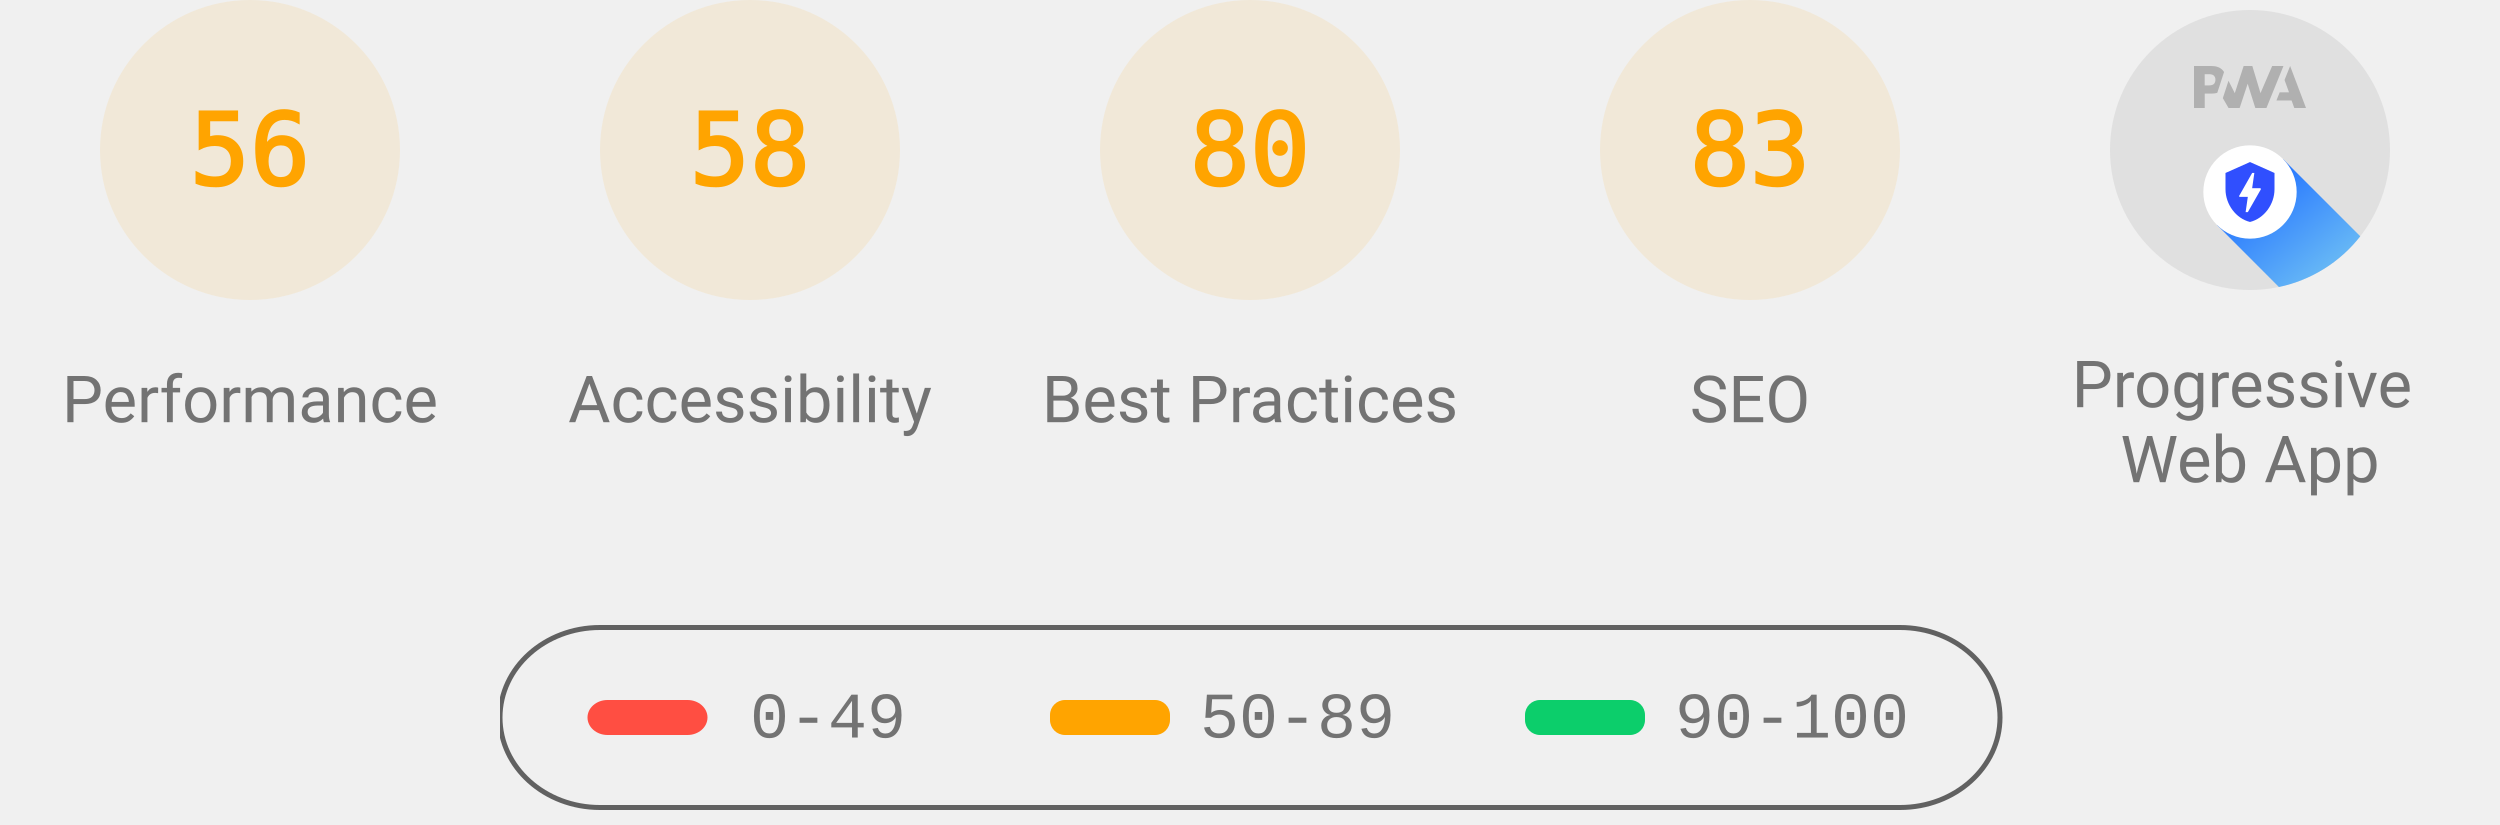
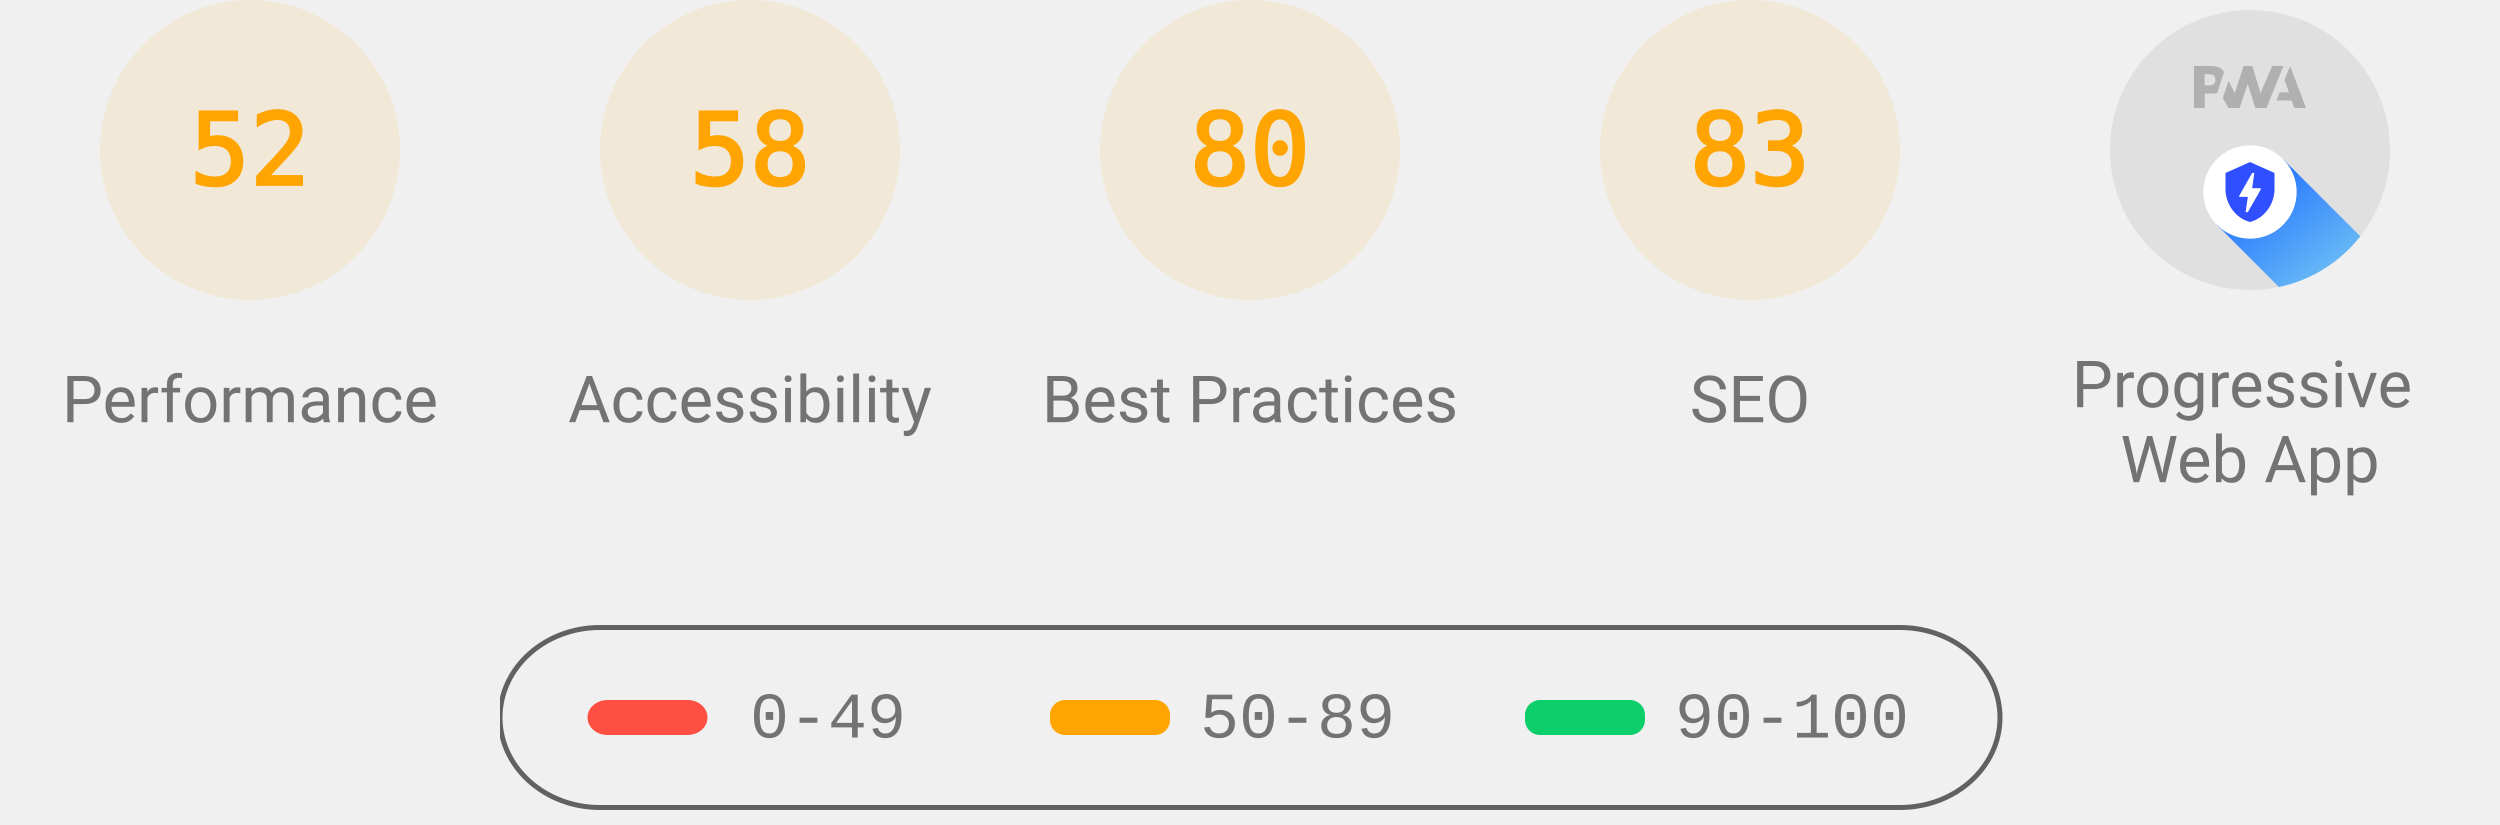
<svg xmlns="http://www.w3.org/2000/svg" class="theme--agnostic" fill="none" width="1000" height="330">
  <style>
			.gauge-base {
				opacity: 0.1
			}

			.gauge-arc {
				fill: none;
				animation-delay: 250ms;
				stroke-linecap: round;
				transform: rotate(-90deg);
				transform-origin: 100px 60px;
				animation: load-gauge 1s ease forwards
			}

			.guage-text {
				font-size: 40px;
				font-family: monospace;
				text-align: center
			}

			.guage-red {
				color: #ff4e42;
				fill: #ff4e42;
				stroke: #ff4e42
			}
			.guage-orange {
				color: #ffa400;
				fill: #ffa400;
				stroke: #ffa400
			}
			.guage-green {
				color: #0cce6b;
				fill: #0cce6b;
				stroke: #0cce6b
			}
			.theme--agnostic .guage-undefined {
				color: #5c5c5c;
				fill: #5c5c5c;
				stroke: #5c5c5c
			}
			.theme--light .guage-undefined {
				color: #1e1e1e;
				fill: #1e1e1e;
				stroke: #1e1e1e
			}
			.theme--dark .guage-undefined {
				color: #f5f5f5;
				fill: #f5f5f5;
				stroke: #f5f5f5
			}

			.guage-title {
				stroke: none;
				font-size: 26px;
				line-height: 26px;
				font-family: Roboto, Halvetica, Arial, sans-serif
			}
			.metric.guage-title {
				font-family: 'Courier New', Courier, monospace
			}
			.theme--agnostic .guage-title {
				color: #737373;
				fill: #737373
			}
			.theme--light .guage-title {
				color: #212121;
				fill: #212121
			}
			.theme--dark .guage-title {
				color: #f5f5f5;
				fill: #f5f5f5
			}

			@keyframes load-gauge {
				from {
					stroke-dasharray: 0 352.858
				}
			}
			.lh-gauge--pwa__disc {
				fill: #e0e0e0
			}
			.lh-gauge--pwa__logo {
				position: relative;
				fill: #b0b0b0
			}
			.lh-gauge--pwa__invisible {
				display: none
			}
			.lh-gauge--pwa__visible {
				display: inline
			}
			.guage-invisible {
				display: none
			}
			.lh-gauge--pwa__logo--primary-color {
				fill: #304ffe
			}
			.theme--agnostic .lh-gauge--pwa__logo--secondary-color {
				fill: #787878
			}
			.theme--light .lh-gauge--pwa__logo--secondary-color {
				fill: #3d3d3d
			}
			.theme--dark .lh-gauge--pwa__logo--secondary-color {
				fill: #d8b6b6
			}
			.theme--light #svg_2 {
				stroke: #00000022
			}
			.theme--agnostic #svg_2 {
				stroke: #616161
			}
			.theme--light #svg_2 {
				stroke: #00000022
			}
			.theme--dark #svg_2 {
				stroke: #f5f5f566
			}
		</style>
  <svg class="guage-div guage-perf guage-orange" viewBox="0 0 200 200" width="200" height="200" x="0" y="0">
    <circle class="gauge-base" r="56" cx="100" cy="60" stroke-width="8" />
-     <circle class="gauge-arc guage-arc-1" r="56" cx="100" cy="60" stroke-width="8" style="stroke-dasharray: 197.04, 351.858;" />
-     <text class="guage-text" x="100px" y="60px" alignment-baseline="central" dominant-baseline="central" text-anchor="middle">56</text>
+     <circle class="gauge-arc guage-arc-1" r="56" cx="100" cy="60" stroke-width="8" style="stroke-dasharray: 182.966, 351.858;" />
+     <text class="guage-text" x="100px" y="60px" alignment-baseline="central" dominant-baseline="central" text-anchor="middle">52</text>
    <text class="guage-title" x="100px" y="160px" alignment-baseline="central" dominant-baseline="central" text-anchor="middle">Performance</text>
  </svg>
  <svg class="guage-div guage-acc guage-orange" viewBox="0 0 200 200" width="200" height="200" x="200" y="0">
    <circle class="gauge-base" r="56" cx="100" cy="60" stroke-width="8" />
    <circle class="gauge-arc guage-arc-2" r="56" cx="100" cy="60" stroke-width="8" style="stroke-dasharray: 204.078, 351.858;" />
    <text class="guage-text" x="100px" y="60px" alignment-baseline="central" dominant-baseline="central" text-anchor="middle">58</text>
    <text class="guage-title" x="100px" y="160px" alignment-baseline="central" dominant-baseline="central" text-anchor="middle">Accessibility</text>
  </svg>
  <svg class="guage-div guage-best guage-orange" viewBox="0 0 200 200" width="200" height="200" x="400" y="0">
    <circle class="gauge-base" r="56" cx="100" cy="60" stroke-width="8" />
    <circle class="gauge-arc guage-arc-3" r="56" cx="100" cy="60" stroke-width="8" style="stroke-dasharray: 281.486, 351.858;" />
    <text class="guage-text" x="100px" y="60px" alignment-baseline="central" dominant-baseline="central" text-anchor="middle">80</text>
    <text class="guage-title" x="100px" y="160px" alignment-baseline="central" dominant-baseline="central" text-anchor="middle">Best Practices</text>
  </svg>
  <svg class="guage-div guage-seo guage-orange" viewBox="0 0 200 200" width="200" height="200" x="600" y="0">
    <circle class="gauge-base" r="56" cx="100" cy="60" stroke-width="8" />
    <circle class="gauge-arc guage-arc-4" r="56" cx="100" cy="60" stroke-width="8" style="stroke-dasharray: 292.042, 351.858;" />
    <text class="guage-text" x="100px" y="60px" alignment-baseline="central" dominant-baseline="central" text-anchor="middle">83</text>
    <text class="guage-title" x="100px" y="160px" alignment-baseline="central" dominant-baseline="central" text-anchor="middle">SEO</text>
  </svg>
  <svg class="guage-div guage-pwa " viewBox="0 0 200 200" width="200" height="200" x="800" y="0">
    <svg viewBox="0 0 60 60" width="112" height="112" x="44" y="4">
      <defs>
        <linearGradient id="lh-gauge--pwa__check-circle__gradient-0" x1="50%" y1="0%" x2="50%" y2="100%">
          <stop stop-color="#00C852" offset="0%" />
          <stop stop-color="#009688" offset="100%" />
        </linearGradient>
        <linearGradient id="lh-gauge--pwa__installable__shadow-gradient-0" x1="76.056%" x2="24.111%" y1="82.995%" y2="24.735%">
          <stop stop-color="#A5D6A7" offset="0%" />
          <stop stop-color="#80CBC4" offset="100%" />
        </linearGradient>
        <linearGradient id="lh-gauge--pwa__fast-reliable__shadow-gradient-0" x1="76.056%" y1="82.995%" x2="25.678%" y2="26.493%">
          <stop stop-color="#64B5F6" offset="0%" />
          <stop stop-color="#2979FF" offset="100%" />
        </linearGradient>
        <g id="lh-gauge--pwa__fast-reliable-badge-0">
          <circle fill="#FFFFFF" cx="10" cy="10" r="10" />
          <path fill="#304FFE" d="M10 3.58l5.25 2.34v3.5c0 3.23-2.24 6.26-5.25 7-3.01-.74-5.25-3.77-5.25-7v-3.5L10 3.58zm-.47 10.74l2.76-4.83.03-.07c.04-.08 0-.24-.22-.24h-1.64l.47-3.26h-.47l-2.7 4.77c-.02.01.05-.1-.04.05-.09.16-.1.31.18.31h1.63l-.47 3.27h.47z" />
        </g>
        <g id="lh-gauge--pwa__installable-badge-0">
          <circle fill="#FFFFFF" cx="10" cy="10" r="10" />
          <path fill="#009688" d="M10 4.167A5.835 5.835 0 0 0 4.167 10 5.835 5.835 0 0 0 10 15.833 5.835 5.835 0 0 0 15.833 10 5.835 5.835 0 0 0 10 4.167zm2.917 6.416h-2.334v2.334H9.417v-2.334H7.083V9.417h2.334V7.083h1.166v2.334h2.334v1.166z" />
        </g>
      </defs>
      <g stroke="none" fill-rule="nonzero">
        <circle class="lh-gauge--pwa__disc" cx="30" cy="30" r="30" />
        <g class="lh-gauge--pwa__logo">
          <path d="M35.66 19.39l.7-1.75h2L37.4 15 38.6 12l3.4 9h-2.51l-.58-1.61z" />
          <path d="M33.52 21l3.65-9h-2.42l-2.5 5.82L30.5 12h-1.86l-1.9 5.82-1.35-2.65-1.21 3.72L25.4 21h2.38l1.72-5.2 1.64 5.2z" />
          <path fill-rule="nonzero" d="M20.3 17.91h1.48c.45 0 .85-.05 1.2-.15l.39-1.18 1.07-3.3a2.64 2.64 0 0 0-.28-.37c-.55-.6-1.36-.91-2.42-.91H18v9h2.3V17.9zm1.96-3.84c.22.22.33.5.33.87 0 .36-.1.65-.29.87-.2.23-.59.35-1.15.35h-.86v-2.41h.87c.52 0 .89.1 1.1.32z" />
        </g>
        <rect class="lh-gauge--pwa__component lh-gauge--pwa__na-line lh-gauge--pwa__invisible" fill="#FFFFFF" x="20" y="32" width="20" height="4" rx="2" />
        <g class="lh-gauge--pwa__component lh-gauge--pwa__fast-reliable-badge lh-gauge--pwa__visible" transform="translate(20, 29)">
          <path fill="url(#lh-gauge--pwa__fast-reliable__shadow-gradient-0)" d="M33.63 19.49A30 30 0 0 1 16.2 30.36L3 17.14 17.14 3l16.49 16.49z" />
          <use href="#lh-gauge--pwa__fast-reliable-badge-0" />
        </g>
        <g class="lh-gauge--pwa__component lh-gauge--pwa__installable-badge lh-gauge--pwa__invisible" transform="translate(20, 29)">
          <path fill="url(#lh-gauge--pwa__installable__shadow-gradient-0)" d="M33.629 19.487c-4.272 5.453-10.391 9.39-17.415 10.869L3 17.142 17.142 3 33.63 19.487z" />
          <use href="#lh-gauge--pwa__installable-badge-0" />
        </g>
        <g class="lh-gauge--pwa__component lh-gauge--pwa__fast-reliable-installable-badges lh-gauge--pwa__invisible">
          <g transform="translate(8, 29)">
            <path fill="url(#lh-gauge--pwa__fast-reliable__shadow-gradient-0)" d="M16.321 30.463L3 17.143 17.142 3l22.365 22.365A29.864 29.864 0 0 1 22 31c-1.942 0-3.84-.184-5.679-.537z" />
            <use href="#lh-gauge--pwa__fast-reliable-badge-0" />
          </g>
          <g transform="translate(32, 29)">
            <path fill="url(#lh-gauge--pwa__installable__shadow-gradient-0)" d="M25.982 11.84a30.107 30.107 0 0 1-13.08 15.203L3 17.143 17.142 3l8.84 8.84z" />
            <use href="#lh-gauge--pwa__installable-badge-0" />
          </g>
        </g>
        <g class="lh-gauge--pwa__component lh-gauge--pwa__check-circle lh-gauge--pwa__invisible" transform="translate(18, 28)">
          <circle fill="#FFFFFF" cx="12" cy="12" r="12" />
          <path fill="url(#lh-gauge--pwa__check-circle__gradient-0)" d="M12 2a10 10 0 1 0 0 20 10 10 0 0 0 0-20zm-2 15l-5-5 1.41-1.41L10 14.17l7.59-7.59L19 8l-9 9z" />
        </g>
      </g>
    </svg>
    <text class="guage-title" y="160px" alignment-baseline="central" dominant-baseline="central" text-anchor="middle">
      <tspan x="100px" dy="-6px">Progressive</tspan>
      <tspan x="100px" dy="30px">Web App</tspan>
    </text>
  </svg>
  <svg width="604" height="76" x="200" y="250">
    <g>
      <rect fill="none" id="canvas_background" height="80" width="604" y="-1" x="-1" />
      <g display="none" overflow="visible" y="0" x="0" height="100%" width="100%" id="canvasGrid">
        <rect fill="url(#gridpattern)" stroke-width="0" y="0" x="0" height="100%" width="100%" />
      </g>
    </g>
    <g>
      <rect fill-opacity="0" stroke-width="2" rx="40" id="svg_2" height="72" width="600" y="1" x="0" fill="#000000" />
      <rect stroke="#000" rx="8" id="svg_3" height="14" width="48" y="30" x="35" stroke-opacity="null" stroke-width="0" fill="#ff4e42" />
      <rect stroke="#000" rx="6" id="svg_4" height="14" width="48" y="30" x="220" stroke-opacity="null" stroke-width="0" fill="#ffa400" />
      <rect stroke="#000" rx="6" id="svg_5" height="14" width="48" y="30" x="410" stroke-opacity="null" stroke-width="0" fill="#0cce6b" />
      <text class="metric guage-title" xml:space="preserve" text-anchor="start" font-size="26" id="svg_6" y="45" x="100" stroke-opacity="null" stroke-width="0" stroke="#000">0-49</text>
      <text class="metric guage-title" xml:space="preserve" text-anchor="start" font-size="26" id="svg_7" y="45" x="280" stroke-opacity="null" stroke-width="0" stroke="#000">50-89</text>
      <text class="metric guage-title" xml:space="preserve" text-anchor="start" font-size="26" id="svg_8" y="45" x="470" stroke-opacity="null" stroke-width="0" stroke="#000">90-100</text>
    </g>
  </svg>
</svg>
